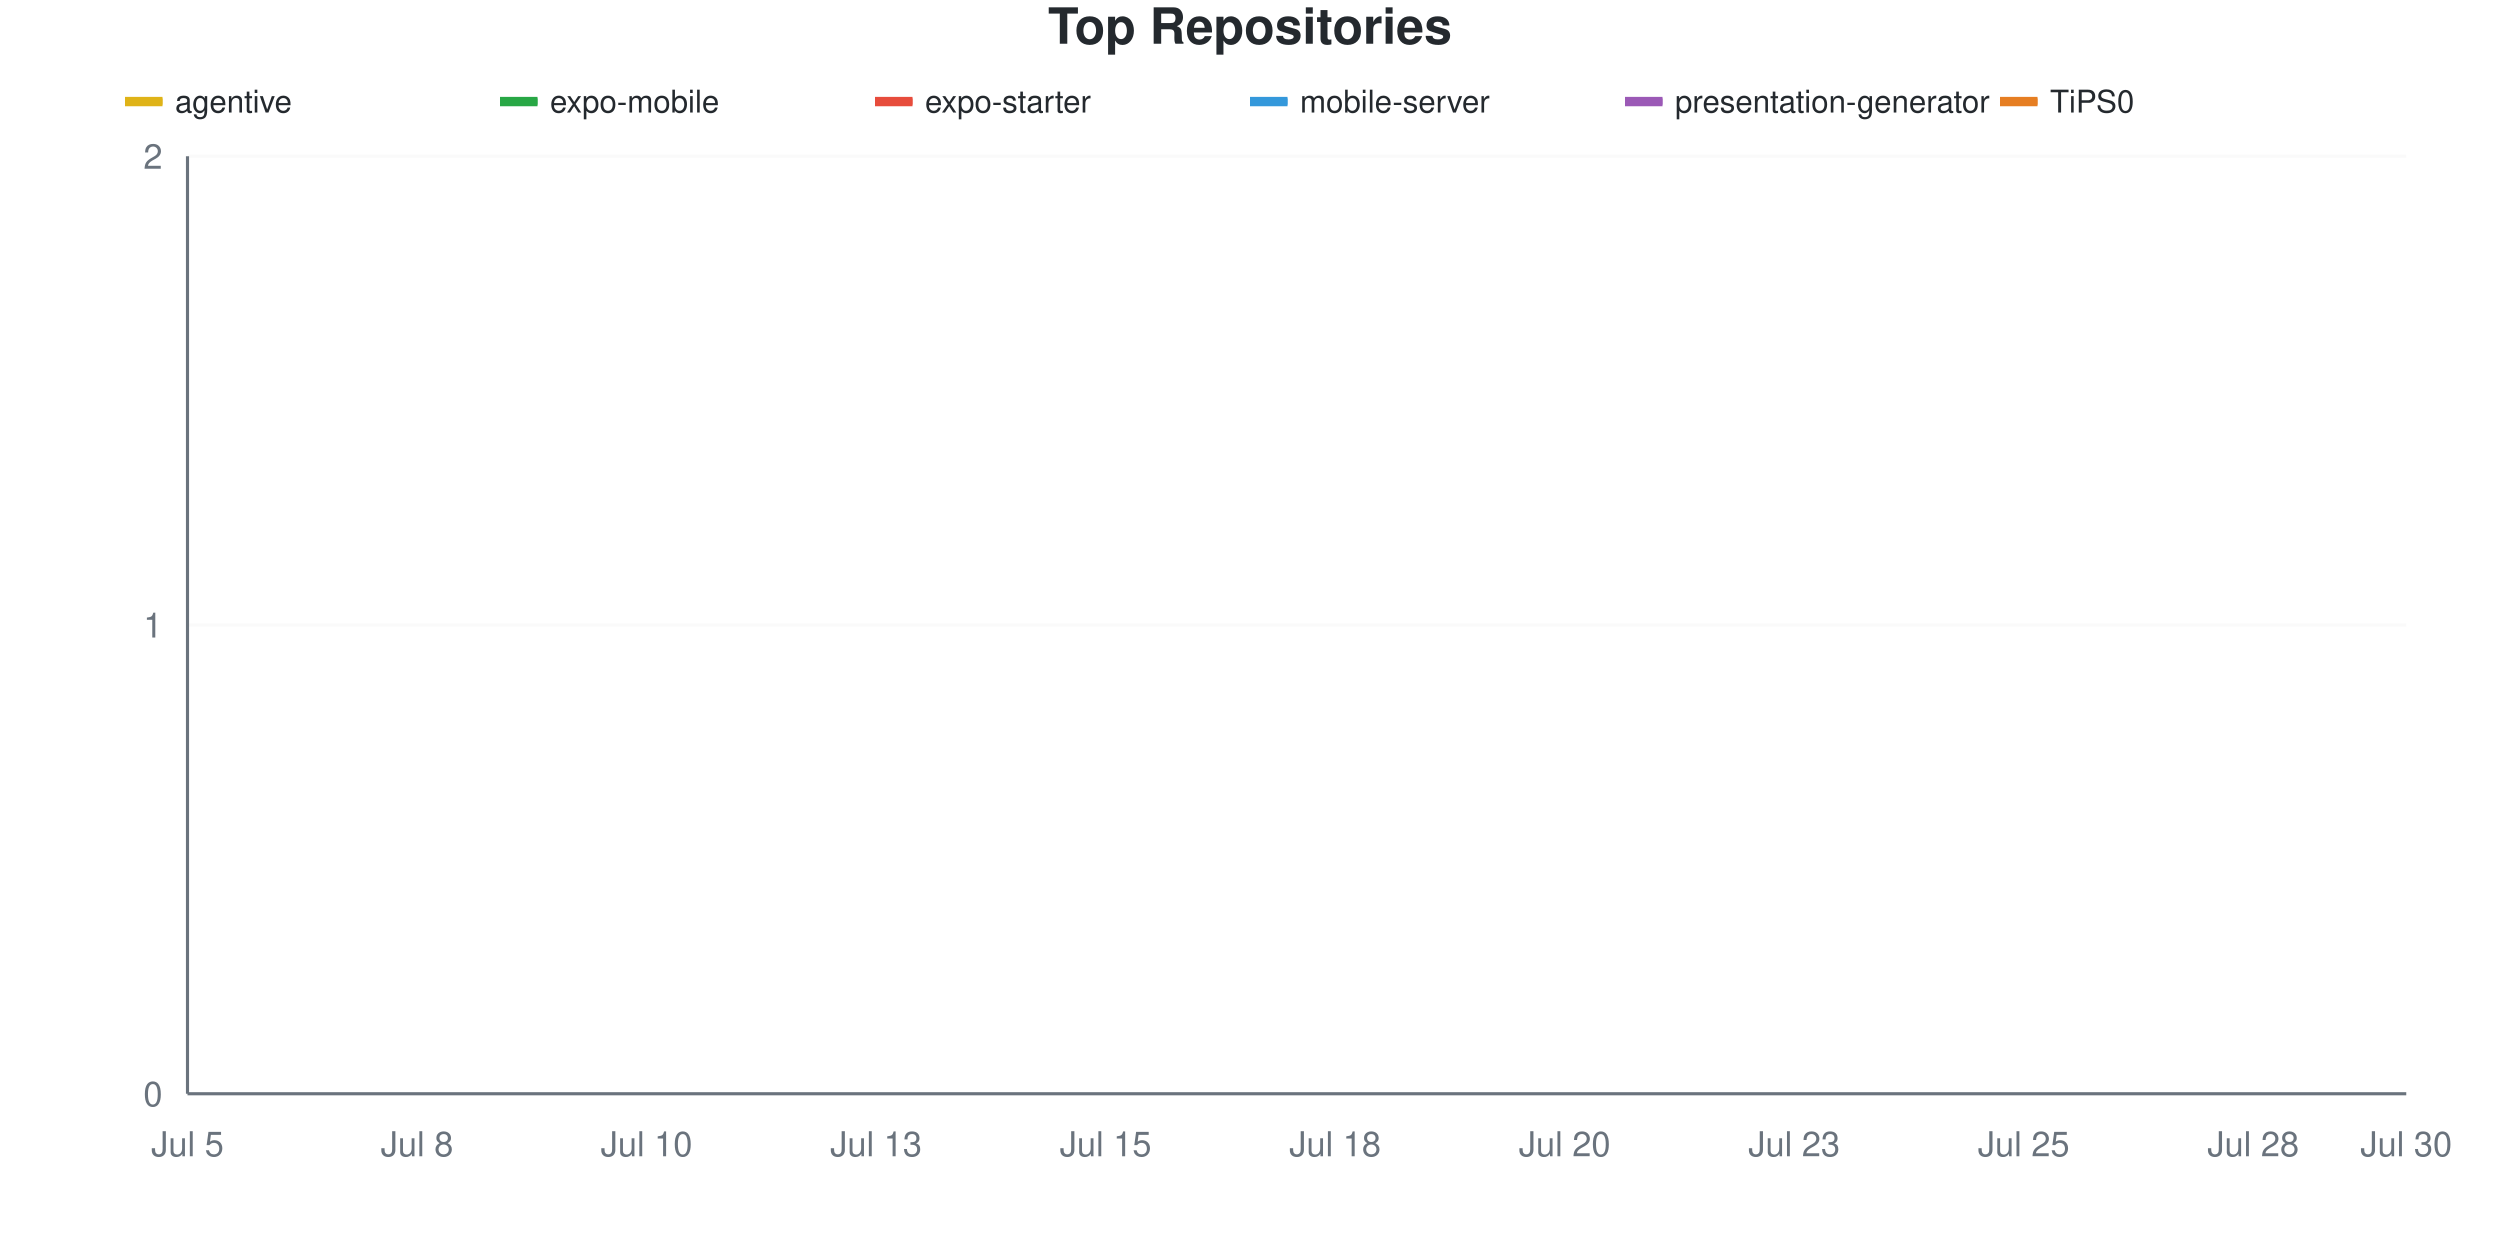
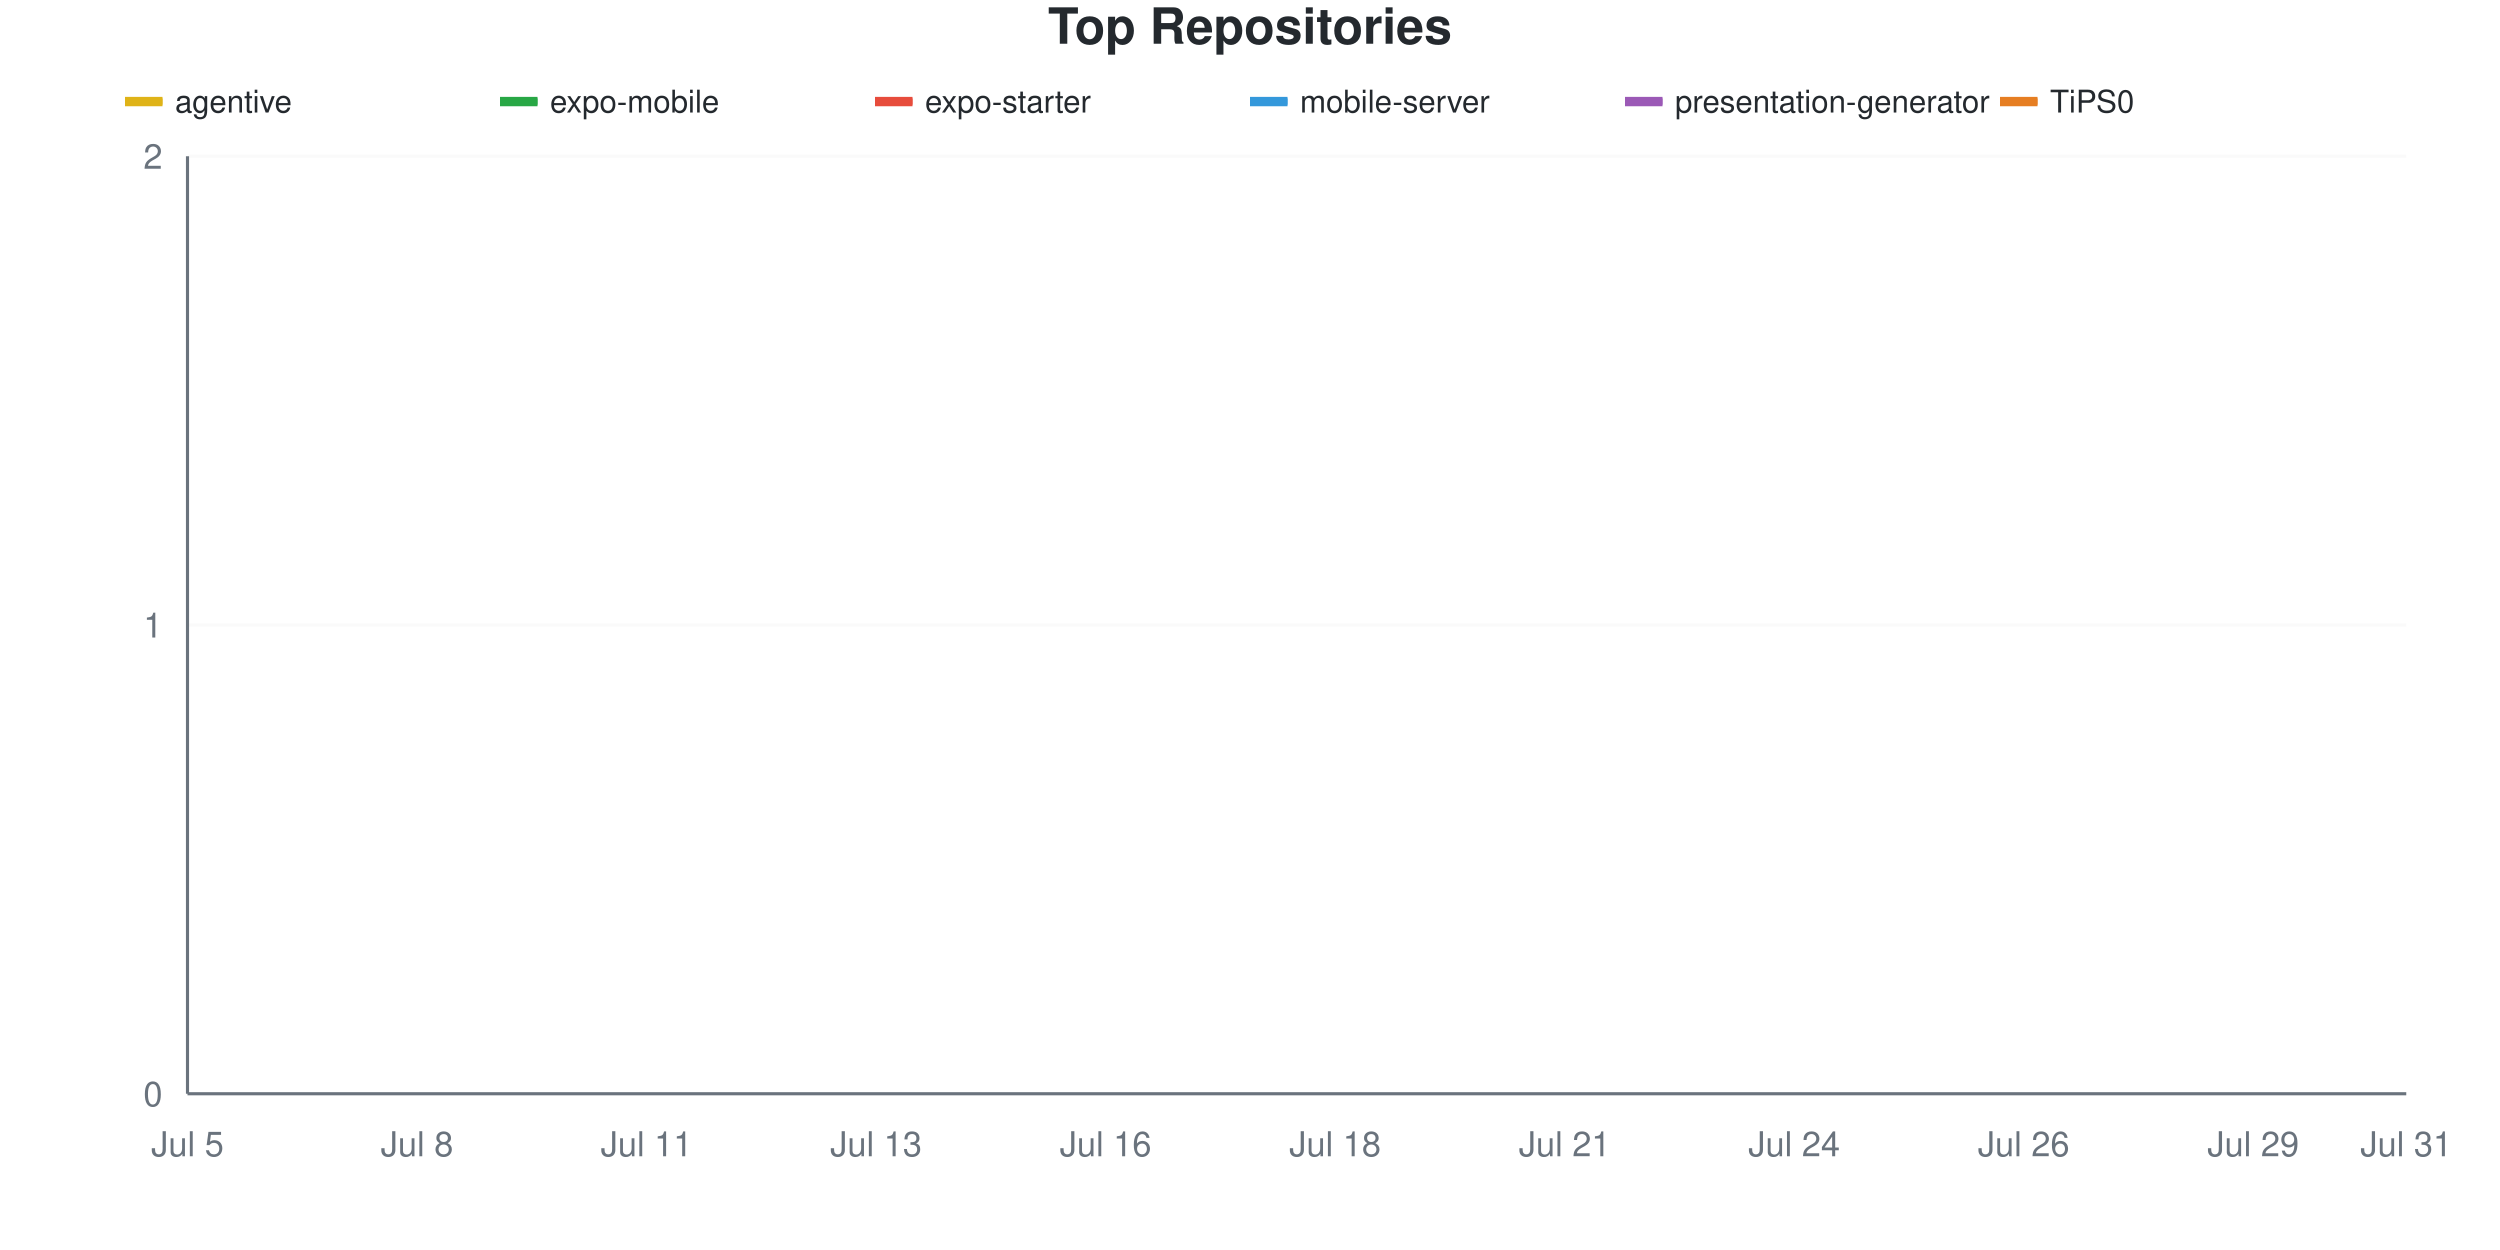
<svg xmlns="http://www.w3.org/2000/svg" viewBox="0 0 800 400" width="800" height="400">
  <style>
    @keyframes drawLine {
      to { stroke-dashoffset: 0; }
    }
    @keyframes fadeInPoint {
      from { opacity: 0; }
      to { opacity: 1; }
    }
    .data-line-0 {
      stroke-dasharray: 1065;
      stroke-dashoffset: 1065;
      animation: drawLine 2s ease-out forwards;
    }
    .data-line-1 {
      stroke-dasharray: 1065;
      stroke-dashoffset: 1065;
      animation: drawLine 2s ease-out forwards;
    }
    .data-line-2 {
      stroke-dasharray: 1065;
      stroke-dashoffset: 1065;
      animation: drawLine 2s ease-out forwards;
    }
    .data-line-3 {
      stroke-dasharray: 1065;
      stroke-dashoffset: 1065;
      animation: drawLine 2s ease-out forwards;
    }
    .data-line-4 {
      stroke-dasharray: 1065;
      stroke-dashoffset: 1065;
      animation: drawLine 2s ease-out forwards;
    }
    .data-line-5 {
      stroke-dasharray: 1065;
      stroke-dashoffset: 1065;
      animation: drawLine 2s ease-out forwards;
    }
    .data-point {
      opacity: 0;
      animation: fadeInPoint 0.5s ease-out forwards;
    }
    .chart-bg { fill: #fff; }
    .chart-text { fill: #24292e; }
    .chart-muted { fill: #6a737d; }
    .chart-grid { stroke: #eee; }
    .chart-axis { stroke: #6a737d; }
    @media (prefers-color-scheme: dark) {
      .chart-bg { fill: #0d1117; }
      .chart-text { fill: #e6edf3; }
      .chart-muted { fill: #8b949e; }
      .chart-grid { stroke: #21262d; }
      .chart-axis { stroke: #8b949e; }
    }
  </style>
  <rect width="800" height="400" class="chart-bg" />
  <text x="400" y="14" text-anchor="middle" class="chart-text" font-size="16" font-weight="bold" font-family="-apple-system, BlinkMacSystemFont, 'Segoe UI', Helvetica, Arial, sans-serif">Top Repositories</text>
  <g class="legend">
    <rect x="40" y="31" width="12" height="3" fill="#dfb317" />
    <line x1="40" y1="32.5" x2="52" y2="32.5" stroke="#dfb317" stroke-width="2" />
    <text x="56" y="36" class="chart-text" font-size="10" font-family="-apple-system, BlinkMacSystemFont, 'Segoe UI', Helvetica, Arial, sans-serif">agentive</text>
    <rect x="160" y="31" width="12" height="3" fill="#28a745" />
    <line x1="160" y1="32.5" x2="172" y2="32.5" stroke="#28a745" stroke-width="2" />
    <text x="176" y="36" class="chart-text" font-size="10" font-family="-apple-system, BlinkMacSystemFont, 'Segoe UI', Helvetica, Arial, sans-serif">expo-mobile</text>
    <rect x="280" y="31" width="12" height="3" fill="#e74c3c" />
    <line x1="280" y1="32.5" x2="292" y2="32.5" stroke="#e74c3c" stroke-width="2" />
    <text x="296" y="36" class="chart-text" font-size="10" font-family="-apple-system, BlinkMacSystemFont, 'Segoe UI', Helvetica, Arial, sans-serif">expo-starter</text>
    <rect x="400" y="31" width="12" height="3" fill="#3498db" />
    <line x1="400" y1="32.5" x2="412" y2="32.5" stroke="#3498db" stroke-width="2" />
    <text x="416" y="36" class="chart-text" font-size="10" font-family="-apple-system, BlinkMacSystemFont, 'Segoe UI', Helvetica, Arial, sans-serif">mobile-server</text>
    <rect x="520" y="31" width="12" height="3" fill="#9b59b6" />
    <line x1="520" y1="32.5" x2="532" y2="32.5" stroke="#9b59b6" stroke-width="2" />
    <text x="536" y="36" class="chart-text" font-size="10" font-family="-apple-system, BlinkMacSystemFont, 'Segoe UI', Helvetica, Arial, sans-serif">presentation-generator</text>
    <rect x="640" y="31" width="12" height="3" fill="#e67e22" />
    <line x1="640" y1="32.5" x2="652" y2="32.5" stroke="#e67e22" stroke-width="2" />
    <text x="656" y="36" class="chart-text" font-size="10" font-family="-apple-system, BlinkMacSystemFont, 'Segoe UI', Helvetica, Arial, sans-serif">TiPS0</text>
  </g>
  <g class="grid">
    <line x1="60" y1="350" x2="770" y2="350" class="chart-grid" stroke-opacity="0.3" />
    <text x="52" y="354" text-anchor="end" class="chart-muted" font-size="11" font-family="-apple-system, BlinkMacSystemFont, 'Segoe UI', Helvetica, Arial, sans-serif">0</text>
    <line x1="60" y1="200" x2="770" y2="200" class="chart-grid" stroke-opacity="0.3" />
    <text x="52" y="204" text-anchor="end" class="chart-muted" font-size="11" font-family="-apple-system, BlinkMacSystemFont, 'Segoe UI', Helvetica, Arial, sans-serif">1</text>
    <line x1="60" y1="50" x2="770" y2="50" class="chart-grid" stroke-opacity="0.3" />
    <text x="52" y="54" text-anchor="end" class="chart-muted" font-size="11" font-family="-apple-system, BlinkMacSystemFont, 'Segoe UI', Helvetica, Arial, sans-serif">2</text>
  </g>
  <g class="milestones">
    
  </g>
  <g class="x-axis">
    <text x="60" y="370" text-anchor="middle" class="chart-muted" font-size="11" font-family="-apple-system, BlinkMacSystemFont, 'Segoe UI', Helvetica, Arial, sans-serif">Jul 5</text>
    <text x="133.448" y="370" text-anchor="middle" class="chart-muted" font-size="11" font-family="-apple-system, BlinkMacSystemFont, 'Segoe UI', Helvetica, Arial, sans-serif">Jul 8</text>
-     <text x="206.897" y="370" text-anchor="middle" class="chart-muted" font-size="11" font-family="-apple-system, BlinkMacSystemFont, 'Segoe UI', Helvetica, Arial, sans-serif">Jul 10</text>
+     <text x="206.897" y="370" text-anchor="middle" class="chart-muted" font-size="11" font-family="-apple-system, BlinkMacSystemFont, 'Segoe UI', Helvetica, Arial, sans-serif">Jul 11</text>
    <text x="280.345" y="370" text-anchor="middle" class="chart-muted" font-size="11" font-family="-apple-system, BlinkMacSystemFont, 'Segoe UI', Helvetica, Arial, sans-serif">Jul 13</text>
-     <text x="353.793" y="370" text-anchor="middle" class="chart-muted" font-size="11" font-family="-apple-system, BlinkMacSystemFont, 'Segoe UI', Helvetica, Arial, sans-serif">Jul 15</text>
+     <text x="353.793" y="370" text-anchor="middle" class="chart-muted" font-size="11" font-family="-apple-system, BlinkMacSystemFont, 'Segoe UI', Helvetica, Arial, sans-serif">Jul 16</text>
    <text x="427.241" y="370" text-anchor="middle" class="chart-muted" font-size="11" font-family="-apple-system, BlinkMacSystemFont, 'Segoe UI', Helvetica, Arial, sans-serif">Jul 18</text>
-     <text x="500.69" y="370" text-anchor="middle" class="chart-muted" font-size="11" font-family="-apple-system, BlinkMacSystemFont, 'Segoe UI', Helvetica, Arial, sans-serif">Jul 20</text>
-     <text x="574.138" y="370" text-anchor="middle" class="chart-muted" font-size="11" font-family="-apple-system, BlinkMacSystemFont, 'Segoe UI', Helvetica, Arial, sans-serif">Jul 23</text>
-     <text x="647.586" y="370" text-anchor="middle" class="chart-muted" font-size="11" font-family="-apple-system, BlinkMacSystemFont, 'Segoe UI', Helvetica, Arial, sans-serif">Jul 25</text>
-     <text x="721.034" y="370" text-anchor="middle" class="chart-muted" font-size="11" font-family="-apple-system, BlinkMacSystemFont, 'Segoe UI', Helvetica, Arial, sans-serif">Jul 28</text>
-     <text x="770" y="370" text-anchor="middle" class="chart-muted" font-size="11" font-family="-apple-system, BlinkMacSystemFont, 'Segoe UI', Helvetica, Arial, sans-serif">Jul 30</text>
+     <text x="500.69" y="370" text-anchor="middle" class="chart-muted" font-size="11" font-family="-apple-system, BlinkMacSystemFont, 'Segoe UI', Helvetica, Arial, sans-serif">Jul 21</text>
+     <text x="574.138" y="370" text-anchor="middle" class="chart-muted" font-size="11" font-family="-apple-system, BlinkMacSystemFont, 'Segoe UI', Helvetica, Arial, sans-serif">Jul 24</text>
+     <text x="647.586" y="370" text-anchor="middle" class="chart-muted" font-size="11" font-family="-apple-system, BlinkMacSystemFont, 'Segoe UI', Helvetica, Arial, sans-serif">Jul 26</text>
+     <text x="721.034" y="370" text-anchor="middle" class="chart-muted" font-size="11" font-family="-apple-system, BlinkMacSystemFont, 'Segoe UI', Helvetica, Arial, sans-serif">Jul 29</text>
+     <text x="770" y="370" text-anchor="middle" class="chart-muted" font-size="11" font-family="-apple-system, BlinkMacSystemFont, 'Segoe UI', Helvetica, Arial, sans-serif">Jul 31</text>
  </g>
  <line x1="60" y1="50" x2="60" y2="350" class="chart-axis" stroke-width="1" />
  <line x1="60" y1="350" x2="770" y2="350" class="chart-axis" stroke-width="1" />
  <path d="M60,200 C68.161,200 76.322,200 84.483,200 C92.644,200 100.805,200 108.966,200 C117.126,200 125.287,200 133.448,200 C141.609,200 149.77,200 157.931,200 C166.092,200 174.253,200 182.414,200 C190.575,200 198.736,200 206.897,200 C215.057,200 223.218,200 231.379,200 C239.54,200 247.701,200 255.862,200 C264.023,200 272.184,200 280.345,200 C288.506,200 296.667,200 304.828,200 C312.989,200 321.149,200 329.31,200 C337.471,200 345.632,200 353.793,200 C361.954,200 370.115,200 378.276,200 C386.437,200 394.598,200 402.759,200 C410.92,200 419.08,200 427.241,200 C435.402,200 443.563,200 451.724,200 C459.885,200 468.046,200 476.207,200 C484.368,200 492.529,200 500.69,200 C508.851,200 517.011,200 525.172,200 C533.333,200 541.494,200 549.655,200 C557.816,200 565.977,200 574.138,200 C582.299,200 590.46,200 598.621,200 C606.782,200 614.943,200 623.103,200 C631.264,200 639.425,200 647.586,200 C655.747,200 663.908,200 672.069,200 C680.23,200 688.391,200 696.552,200 C704.713,200 712.874,200 721.034,200 C729.195,200 737.356,200 745.517,200 C753.678,200 761.839,200 770,200" fill="none" stroke="#dfb317" stroke-width="2.5" class="data-line-0" />
  <path d="M60,350 C68.161,350 76.322,350 84.483,350 C92.644,350 100.805,350 108.966,350 C117.126,350 125.287,350 133.448,350 C141.609,350 149.77,350 157.931,350 C166.092,350 174.253,350 182.414,350 C190.575,350 198.736,350 206.897,350 C215.057,350 223.218,350 231.379,350 C239.54,350 247.701,350 255.862,350 C264.023,350 272.184,350 280.345,350 C288.506,350 296.667,350 304.828,350 C312.989,350 321.149,350 329.31,350 C337.471,350 345.632,350 353.793,350 C361.954,350 370.115,350 378.276,350 C386.437,350 394.598,350 402.759,350 C410.92,350 419.08,350 427.241,350 C435.402,350 443.563,350 451.724,350 C459.885,350 468.046,350 476.207,350 C484.368,350 492.529,350 500.69,350 C508.851,350 517.011,350 525.172,350 C533.333,350 541.494,350 549.655,350 C557.816,350 565.977,350 574.138,350 C582.299,350 590.46,350 598.621,350 C606.782,350 614.943,350 623.103,350 C631.264,350 639.425,350 647.586,350 C655.747,350 663.908,350 672.069,350 C680.23,350 688.391,350 696.552,350 C704.713,350 712.874,350 721.034,350 C729.195,350 737.356,350 745.517,350 C753.678,350 761.839,350 770,350" fill="none" stroke="#28a745" stroke-width="2.5" class="data-line-1" />
  <path d="M60,350 C68.161,350 76.322,350 84.483,350 C92.644,350 100.805,350 108.966,350 C117.126,350 125.287,350 133.448,350 C141.609,350 149.77,350 157.931,350 C166.092,350 174.253,350 182.414,350 C190.575,350 198.736,350 206.897,350 C215.057,350 223.218,350 231.379,350 C239.54,350 247.701,350 255.862,350 C264.023,350 272.184,350 280.345,350 C288.506,350 296.667,350 304.828,350 C312.989,350 321.149,350 329.31,350 C337.471,350 345.632,350 353.793,350 C361.954,350 370.115,350 378.276,350 C386.437,350 394.598,350 402.759,350 C410.92,350 419.08,350 427.241,350 C435.402,350 443.563,350 451.724,350 C459.885,350 468.046,350 476.207,350 C484.368,350 492.529,350 500.69,350 C508.851,350 517.011,350 525.172,350 C533.333,350 541.494,350 549.655,350 C557.816,350 565.977,350 574.138,350 C582.299,350 590.46,350 598.621,350 C606.782,350 614.943,350 623.103,350 C631.264,350 639.425,350 647.586,350 C655.747,350 663.908,350 672.069,350 C680.23,350 688.391,350 696.552,350 C704.713,350 712.874,350 721.034,350 C729.195,350 737.356,350 745.517,350 C753.678,350 761.839,350 770,350" fill="none" stroke="#e74c3c" stroke-width="2.5" class="data-line-2" />
  <path d="M60,350 C68.161,350 76.322,350 84.483,350 C92.644,350 100.805,350 108.966,350 C117.126,350 125.287,350 133.448,350 C141.609,350 149.77,350 157.931,350 C166.092,350 174.253,350 182.414,350 C190.575,350 198.736,350 206.897,350 C215.057,350 223.218,350 231.379,350 C239.54,350 247.701,350 255.862,350 C264.023,350 272.184,350 280.345,350 C288.506,350 296.667,350 304.828,350 C312.989,350 321.149,350 329.31,350 C337.471,350 345.632,350 353.793,350 C361.954,350 370.115,350 378.276,350 C386.437,350 394.598,350 402.759,350 C410.92,350 419.08,350 427.241,350 C435.402,350 443.563,350 451.724,350 C459.885,350 468.046,350 476.207,350 C484.368,350 492.529,350 500.69,350 C508.851,350 517.011,350 525.172,350 C533.333,350 541.494,350 549.655,350 C557.816,350 565.977,350 574.138,350 C582.299,350 590.46,350 598.621,350 C606.782,350 614.943,350 623.103,350 C631.264,350 639.425,350 647.586,350 C655.747,350 663.908,350 672.069,350 C680.23,350 688.391,350 696.552,350 C704.713,350 712.874,350 721.034,350 C729.195,350 737.356,350 745.517,350 C753.678,350 761.839,350 770,350" fill="none" stroke="#3498db" stroke-width="2.5" class="data-line-3" />
  <path d="M60,350 C68.161,350 76.322,350 84.483,350 C92.644,350 100.805,350 108.966,350 C117.126,350 125.287,350 133.448,350 C141.609,350 149.77,350 157.931,350 C166.092,350 174.253,350 182.414,350 C190.575,350 198.736,350 206.897,350 C215.057,350 223.218,350 231.379,350 C239.54,350 247.701,350 255.862,350 C264.023,350 272.184,350 280.345,350 C288.506,350 296.667,350 304.828,350 C312.989,350 321.149,350 329.31,350 C337.471,350 345.632,350 353.793,350 C361.954,350 370.115,350 378.276,350 C386.437,350 394.598,350 402.759,350 C410.92,350 419.08,350 427.241,350 C435.402,350 443.563,350 451.724,350 C459.885,350 468.046,350 476.207,350 C484.368,350 492.529,350 500.69,350 C508.851,350 517.011,350 525.172,350 C533.333,350 541.494,350 549.655,350 C557.816,350 565.977,350 574.138,350 C582.299,350 590.46,350 598.621,350 C606.782,350 614.943,350 623.103,350 C631.264,350 639.425,350 647.586,350 C655.747,350 663.908,350 672.069,350 C680.23,350 688.391,350 696.552,350 C704.713,350 712.874,350 721.034,350 C729.195,350 737.356,350 745.517,350 C753.678,350 761.839,350 770,350" fill="none" stroke="#9b59b6" stroke-width="2.5" class="data-line-4" />
  <path d="M60,350 C68.161,350 76.322,350 84.483,350 C92.644,350 100.805,350 108.966,350 C117.126,350 125.287,350 133.448,350 C141.609,350 149.77,350 157.931,350 C166.092,350 174.253,350 182.414,350 C190.575,350 198.736,350 206.897,350 C215.057,350 223.218,350 231.379,350 C239.54,350 247.701,350 255.862,350 C264.023,350 272.184,350 280.345,350 C288.506,350 296.667,350 304.828,350 C312.989,350 321.149,350 329.31,350 C337.471,350 345.632,350 353.793,350 C361.954,350 370.115,350 378.276,350 C386.437,350 394.598,350 402.759,350 C410.92,350 419.08,350 427.241,350 C435.402,350 443.563,350 451.724,350 C459.885,350 468.046,350 476.207,350 C484.368,350 492.529,350 500.69,350 C508.851,350 517.011,350 525.172,350 C533.333,350 541.494,350 549.655,350 C557.816,350 565.977,350 574.138,350 C582.299,350 590.46,350 598.621,350 C606.782,350 614.943,350 623.103,350 C631.264,350 639.425,350 647.586,350 C655.747,350 663.908,350 672.069,350 C680.23,350 688.391,350 696.552,350 C704.713,350 712.874,350 721.034,350 C729.195,350 737.356,350 745.517,350 C753.678,350 761.839,350 770,350" fill="none" stroke="#e67e22" stroke-width="2.5" class="data-line-5" />
  <g class="points">
    <circle cx="60" cy="200" r="4" fill="#dfb317" class="data-point" style="animation-delay: 1.50s" />
    <circle cx="84.483" cy="200" r="4" fill="#dfb317" class="data-point" style="animation-delay: 1.55s" />
    <circle cx="108.966" cy="200" r="4" fill="#dfb317" class="data-point" style="animation-delay: 1.60s" />
    <circle cx="133.448" cy="200" r="4" fill="#dfb317" class="data-point" style="animation-delay: 1.65s" />
    <circle cx="157.931" cy="200" r="4" fill="#dfb317" class="data-point" style="animation-delay: 1.70s" />
    <circle cx="182.414" cy="200" r="4" fill="#dfb317" class="data-point" style="animation-delay: 1.75s" />
    <circle cx="206.897" cy="200" r="4" fill="#dfb317" class="data-point" style="animation-delay: 1.80s" />
    <circle cx="231.379" cy="200" r="4" fill="#dfb317" class="data-point" style="animation-delay: 1.85s" />
    <circle cx="255.862" cy="200" r="4" fill="#dfb317" class="data-point" style="animation-delay: 1.90s" />
    <circle cx="280.345" cy="200" r="4" fill="#dfb317" class="data-point" style="animation-delay: 1.95s" />
    <circle cx="304.828" cy="200" r="4" fill="#dfb317" class="data-point" style="animation-delay: 2.00s" />
    <circle cx="329.31" cy="200" r="4" fill="#dfb317" class="data-point" style="animation-delay: 2.05s" />
    <circle cx="353.793" cy="200" r="4" fill="#dfb317" class="data-point" style="animation-delay: 2.10s" />
    <circle cx="378.276" cy="200" r="4" fill="#dfb317" class="data-point" style="animation-delay: 2.15s" />
    <circle cx="402.759" cy="200" r="4" fill="#dfb317" class="data-point" style="animation-delay: 2.20s" />
    <circle cx="427.241" cy="200" r="4" fill="#dfb317" class="data-point" style="animation-delay: 2.25s" />
    <circle cx="451.724" cy="200" r="4" fill="#dfb317" class="data-point" style="animation-delay: 2.30s" />
    <circle cx="476.207" cy="200" r="4" fill="#dfb317" class="data-point" style="animation-delay: 2.35s" />
    <circle cx="500.69" cy="200" r="4" fill="#dfb317" class="data-point" style="animation-delay: 2.40s" />
    <circle cx="525.172" cy="200" r="4" fill="#dfb317" class="data-point" style="animation-delay: 2.45s" />
    <circle cx="549.655" cy="200" r="4" fill="#dfb317" class="data-point" style="animation-delay: 2.50s" />
    <circle cx="574.138" cy="200" r="4" fill="#dfb317" class="data-point" style="animation-delay: 2.55s" />
    <circle cx="598.621" cy="200" r="4" fill="#dfb317" class="data-point" style="animation-delay: 2.60s" />
    <circle cx="623.103" cy="200" r="4" fill="#dfb317" class="data-point" style="animation-delay: 2.65s" />
    <circle cx="647.586" cy="200" r="4" fill="#dfb317" class="data-point" style="animation-delay: 2.70s" />
    <circle cx="672.069" cy="200" r="4" fill="#dfb317" class="data-point" style="animation-delay: 2.75s" />
    <circle cx="696.552" cy="200" r="4" fill="#dfb317" class="data-point" style="animation-delay: 2.80s" />
    <circle cx="721.034" cy="200" r="4" fill="#dfb317" class="data-point" style="animation-delay: 2.85s" />
    <circle cx="745.517" cy="200" r="4" fill="#dfb317" class="data-point" style="animation-delay: 2.90s" />
    <circle cx="770" cy="200" r="4" fill="#dfb317" class="data-point" style="animation-delay: 2.95s" />
    <circle cx="60" cy="350" r="4" fill="#28a745" class="data-point" style="animation-delay: 1.50s" />
    <circle cx="84.483" cy="350" r="4" fill="#28a745" class="data-point" style="animation-delay: 1.55s" />
    <circle cx="108.966" cy="350" r="4" fill="#28a745" class="data-point" style="animation-delay: 1.60s" />
    <circle cx="133.448" cy="350" r="4" fill="#28a745" class="data-point" style="animation-delay: 1.65s" />
    <circle cx="157.931" cy="350" r="4" fill="#28a745" class="data-point" style="animation-delay: 1.70s" />
    <circle cx="182.414" cy="350" r="4" fill="#28a745" class="data-point" style="animation-delay: 1.75s" />
    <circle cx="206.897" cy="350" r="4" fill="#28a745" class="data-point" style="animation-delay: 1.80s" />
    <circle cx="231.379" cy="350" r="4" fill="#28a745" class="data-point" style="animation-delay: 1.85s" />
    <circle cx="255.862" cy="350" r="4" fill="#28a745" class="data-point" style="animation-delay: 1.90s" />
    <circle cx="280.345" cy="350" r="4" fill="#28a745" class="data-point" style="animation-delay: 1.95s" />
    <circle cx="304.828" cy="350" r="4" fill="#28a745" class="data-point" style="animation-delay: 2.00s" />
    <circle cx="329.31" cy="350" r="4" fill="#28a745" class="data-point" style="animation-delay: 2.05s" />
    <circle cx="353.793" cy="350" r="4" fill="#28a745" class="data-point" style="animation-delay: 2.10s" />
    <circle cx="378.276" cy="350" r="4" fill="#28a745" class="data-point" style="animation-delay: 2.15s" />
    <circle cx="402.759" cy="350" r="4" fill="#28a745" class="data-point" style="animation-delay: 2.20s" />
    <circle cx="427.241" cy="350" r="4" fill="#28a745" class="data-point" style="animation-delay: 2.25s" />
    <circle cx="451.724" cy="350" r="4" fill="#28a745" class="data-point" style="animation-delay: 2.30s" />
    <circle cx="476.207" cy="350" r="4" fill="#28a745" class="data-point" style="animation-delay: 2.35s" />
    <circle cx="500.69" cy="350" r="4" fill="#28a745" class="data-point" style="animation-delay: 2.40s" />
    <circle cx="525.172" cy="350" r="4" fill="#28a745" class="data-point" style="animation-delay: 2.45s" />
    <circle cx="549.655" cy="350" r="4" fill="#28a745" class="data-point" style="animation-delay: 2.50s" />
    <circle cx="574.138" cy="350" r="4" fill="#28a745" class="data-point" style="animation-delay: 2.55s" />
    <circle cx="598.621" cy="350" r="4" fill="#28a745" class="data-point" style="animation-delay: 2.60s" />
    <circle cx="623.103" cy="350" r="4" fill="#28a745" class="data-point" style="animation-delay: 2.65s" />
    <circle cx="647.586" cy="350" r="4" fill="#28a745" class="data-point" style="animation-delay: 2.70s" />
    <circle cx="672.069" cy="350" r="4" fill="#28a745" class="data-point" style="animation-delay: 2.75s" />
    <circle cx="696.552" cy="350" r="4" fill="#28a745" class="data-point" style="animation-delay: 2.80s" />
    <circle cx="721.034" cy="350" r="4" fill="#28a745" class="data-point" style="animation-delay: 2.85s" />
    <circle cx="745.517" cy="350" r="4" fill="#28a745" class="data-point" style="animation-delay: 2.90s" />
    <circle cx="770" cy="350" r="4" fill="#28a745" class="data-point" style="animation-delay: 2.95s" />
    <circle cx="60" cy="350" r="4" fill="#e74c3c" class="data-point" style="animation-delay: 1.50s" />
    <circle cx="84.483" cy="350" r="4" fill="#e74c3c" class="data-point" style="animation-delay: 1.55s" />
    <circle cx="108.966" cy="350" r="4" fill="#e74c3c" class="data-point" style="animation-delay: 1.60s" />
    <circle cx="133.448" cy="350" r="4" fill="#e74c3c" class="data-point" style="animation-delay: 1.65s" />
    <circle cx="157.931" cy="350" r="4" fill="#e74c3c" class="data-point" style="animation-delay: 1.70s" />
    <circle cx="182.414" cy="350" r="4" fill="#e74c3c" class="data-point" style="animation-delay: 1.75s" />
    <circle cx="206.897" cy="350" r="4" fill="#e74c3c" class="data-point" style="animation-delay: 1.80s" />
    <circle cx="231.379" cy="350" r="4" fill="#e74c3c" class="data-point" style="animation-delay: 1.85s" />
    <circle cx="255.862" cy="350" r="4" fill="#e74c3c" class="data-point" style="animation-delay: 1.90s" />
    <circle cx="280.345" cy="350" r="4" fill="#e74c3c" class="data-point" style="animation-delay: 1.95s" />
    <circle cx="304.828" cy="350" r="4" fill="#e74c3c" class="data-point" style="animation-delay: 2.00s" />
    <circle cx="329.31" cy="350" r="4" fill="#e74c3c" class="data-point" style="animation-delay: 2.05s" />
    <circle cx="353.793" cy="350" r="4" fill="#e74c3c" class="data-point" style="animation-delay: 2.10s" />
    <circle cx="378.276" cy="350" r="4" fill="#e74c3c" class="data-point" style="animation-delay: 2.15s" />
    <circle cx="402.759" cy="350" r="4" fill="#e74c3c" class="data-point" style="animation-delay: 2.20s" />
    <circle cx="427.241" cy="350" r="4" fill="#e74c3c" class="data-point" style="animation-delay: 2.25s" />
    <circle cx="451.724" cy="350" r="4" fill="#e74c3c" class="data-point" style="animation-delay: 2.30s" />
    <circle cx="476.207" cy="350" r="4" fill="#e74c3c" class="data-point" style="animation-delay: 2.35s" />
    <circle cx="500.69" cy="350" r="4" fill="#e74c3c" class="data-point" style="animation-delay: 2.40s" />
    <circle cx="525.172" cy="350" r="4" fill="#e74c3c" class="data-point" style="animation-delay: 2.45s" />
    <circle cx="549.655" cy="350" r="4" fill="#e74c3c" class="data-point" style="animation-delay: 2.50s" />
    <circle cx="574.138" cy="350" r="4" fill="#e74c3c" class="data-point" style="animation-delay: 2.55s" />
    <circle cx="598.621" cy="350" r="4" fill="#e74c3c" class="data-point" style="animation-delay: 2.60s" />
    <circle cx="623.103" cy="350" r="4" fill="#e74c3c" class="data-point" style="animation-delay: 2.65s" />
    <circle cx="647.586" cy="350" r="4" fill="#e74c3c" class="data-point" style="animation-delay: 2.70s" />
    <circle cx="672.069" cy="350" r="4" fill="#e74c3c" class="data-point" style="animation-delay: 2.75s" />
    <circle cx="696.552" cy="350" r="4" fill="#e74c3c" class="data-point" style="animation-delay: 2.80s" />
    <circle cx="721.034" cy="350" r="4" fill="#e74c3c" class="data-point" style="animation-delay: 2.85s" />
    <circle cx="745.517" cy="350" r="4" fill="#e74c3c" class="data-point" style="animation-delay: 2.90s" />
    <circle cx="770" cy="350" r="4" fill="#e74c3c" class="data-point" style="animation-delay: 2.95s" />
    <circle cx="60" cy="350" r="4" fill="#3498db" class="data-point" style="animation-delay: 1.50s" />
    <circle cx="84.483" cy="350" r="4" fill="#3498db" class="data-point" style="animation-delay: 1.55s" />
    <circle cx="108.966" cy="350" r="4" fill="#3498db" class="data-point" style="animation-delay: 1.60s" />
    <circle cx="133.448" cy="350" r="4" fill="#3498db" class="data-point" style="animation-delay: 1.65s" />
    <circle cx="157.931" cy="350" r="4" fill="#3498db" class="data-point" style="animation-delay: 1.70s" />
    <circle cx="182.414" cy="350" r="4" fill="#3498db" class="data-point" style="animation-delay: 1.75s" />
    <circle cx="206.897" cy="350" r="4" fill="#3498db" class="data-point" style="animation-delay: 1.80s" />
    <circle cx="231.379" cy="350" r="4" fill="#3498db" class="data-point" style="animation-delay: 1.85s" />
    <circle cx="255.862" cy="350" r="4" fill="#3498db" class="data-point" style="animation-delay: 1.90s" />
    <circle cx="280.345" cy="350" r="4" fill="#3498db" class="data-point" style="animation-delay: 1.95s" />
    <circle cx="304.828" cy="350" r="4" fill="#3498db" class="data-point" style="animation-delay: 2.00s" />
    <circle cx="329.31" cy="350" r="4" fill="#3498db" class="data-point" style="animation-delay: 2.05s" />
    <circle cx="353.793" cy="350" r="4" fill="#3498db" class="data-point" style="animation-delay: 2.10s" />
    <circle cx="378.276" cy="350" r="4" fill="#3498db" class="data-point" style="animation-delay: 2.15s" />
    <circle cx="402.759" cy="350" r="4" fill="#3498db" class="data-point" style="animation-delay: 2.20s" />
    <circle cx="427.241" cy="350" r="4" fill="#3498db" class="data-point" style="animation-delay: 2.25s" />
    <circle cx="451.724" cy="350" r="4" fill="#3498db" class="data-point" style="animation-delay: 2.30s" />
    <circle cx="476.207" cy="350" r="4" fill="#3498db" class="data-point" style="animation-delay: 2.35s" />
    <circle cx="500.69" cy="350" r="4" fill="#3498db" class="data-point" style="animation-delay: 2.40s" />
    <circle cx="525.172" cy="350" r="4" fill="#3498db" class="data-point" style="animation-delay: 2.45s" />
    <circle cx="549.655" cy="350" r="4" fill="#3498db" class="data-point" style="animation-delay: 2.50s" />
    <circle cx="574.138" cy="350" r="4" fill="#3498db" class="data-point" style="animation-delay: 2.55s" />
    <circle cx="598.621" cy="350" r="4" fill="#3498db" class="data-point" style="animation-delay: 2.60s" />
    <circle cx="623.103" cy="350" r="4" fill="#3498db" class="data-point" style="animation-delay: 2.65s" />
    <circle cx="647.586" cy="350" r="4" fill="#3498db" class="data-point" style="animation-delay: 2.70s" />
    <circle cx="672.069" cy="350" r="4" fill="#3498db" class="data-point" style="animation-delay: 2.75s" />
    <circle cx="696.552" cy="350" r="4" fill="#3498db" class="data-point" style="animation-delay: 2.80s" />
    <circle cx="721.034" cy="350" r="4" fill="#3498db" class="data-point" style="animation-delay: 2.85s" />
    <circle cx="745.517" cy="350" r="4" fill="#3498db" class="data-point" style="animation-delay: 2.90s" />
    <circle cx="770" cy="350" r="4" fill="#3498db" class="data-point" style="animation-delay: 2.95s" />
    <circle cx="60" cy="350" r="4" fill="#9b59b6" class="data-point" style="animation-delay: 1.50s" />
    <circle cx="84.483" cy="350" r="4" fill="#9b59b6" class="data-point" style="animation-delay: 1.55s" />
    <circle cx="108.966" cy="350" r="4" fill="#9b59b6" class="data-point" style="animation-delay: 1.60s" />
    <circle cx="133.448" cy="350" r="4" fill="#9b59b6" class="data-point" style="animation-delay: 1.65s" />
    <circle cx="157.931" cy="350" r="4" fill="#9b59b6" class="data-point" style="animation-delay: 1.70s" />
    <circle cx="182.414" cy="350" r="4" fill="#9b59b6" class="data-point" style="animation-delay: 1.75s" />
    <circle cx="206.897" cy="350" r="4" fill="#9b59b6" class="data-point" style="animation-delay: 1.80s" />
    <circle cx="231.379" cy="350" r="4" fill="#9b59b6" class="data-point" style="animation-delay: 1.85s" />
    <circle cx="255.862" cy="350" r="4" fill="#9b59b6" class="data-point" style="animation-delay: 1.90s" />
    <circle cx="280.345" cy="350" r="4" fill="#9b59b6" class="data-point" style="animation-delay: 1.95s" />
    <circle cx="304.828" cy="350" r="4" fill="#9b59b6" class="data-point" style="animation-delay: 2.00s" />
    <circle cx="329.31" cy="350" r="4" fill="#9b59b6" class="data-point" style="animation-delay: 2.05s" />
    <circle cx="353.793" cy="350" r="4" fill="#9b59b6" class="data-point" style="animation-delay: 2.10s" />
    <circle cx="378.276" cy="350" r="4" fill="#9b59b6" class="data-point" style="animation-delay: 2.15s" />
    <circle cx="402.759" cy="350" r="4" fill="#9b59b6" class="data-point" style="animation-delay: 2.20s" />
    <circle cx="427.241" cy="350" r="4" fill="#9b59b6" class="data-point" style="animation-delay: 2.25s" />
    <circle cx="451.724" cy="350" r="4" fill="#9b59b6" class="data-point" style="animation-delay: 2.30s" />
    <circle cx="476.207" cy="350" r="4" fill="#9b59b6" class="data-point" style="animation-delay: 2.35s" />
    <circle cx="500.69" cy="350" r="4" fill="#9b59b6" class="data-point" style="animation-delay: 2.40s" />
    <circle cx="525.172" cy="350" r="4" fill="#9b59b6" class="data-point" style="animation-delay: 2.45s" />
    <circle cx="549.655" cy="350" r="4" fill="#9b59b6" class="data-point" style="animation-delay: 2.50s" />
    <circle cx="574.138" cy="350" r="4" fill="#9b59b6" class="data-point" style="animation-delay: 2.55s" />
    <circle cx="598.621" cy="350" r="4" fill="#9b59b6" class="data-point" style="animation-delay: 2.60s" />
    <circle cx="623.103" cy="350" r="4" fill="#9b59b6" class="data-point" style="animation-delay: 2.65s" />
    <circle cx="647.586" cy="350" r="4" fill="#9b59b6" class="data-point" style="animation-delay: 2.70s" />
    <circle cx="672.069" cy="350" r="4" fill="#9b59b6" class="data-point" style="animation-delay: 2.75s" />
    <circle cx="696.552" cy="350" r="4" fill="#9b59b6" class="data-point" style="animation-delay: 2.80s" />
    <circle cx="721.034" cy="350" r="4" fill="#9b59b6" class="data-point" style="animation-delay: 2.85s" />
    <circle cx="745.517" cy="350" r="4" fill="#9b59b6" class="data-point" style="animation-delay: 2.90s" />
    <circle cx="770" cy="350" r="4" fill="#9b59b6" class="data-point" style="animation-delay: 2.95s" />
    <circle cx="60" cy="350" r="4" fill="#e67e22" class="data-point" style="animation-delay: 1.50s" />
    <circle cx="84.483" cy="350" r="4" fill="#e67e22" class="data-point" style="animation-delay: 1.55s" />
    <circle cx="108.966" cy="350" r="4" fill="#e67e22" class="data-point" style="animation-delay: 1.60s" />
    <circle cx="133.448" cy="350" r="4" fill="#e67e22" class="data-point" style="animation-delay: 1.65s" />
    <circle cx="157.931" cy="350" r="4" fill="#e67e22" class="data-point" style="animation-delay: 1.70s" />
    <circle cx="182.414" cy="350" r="4" fill="#e67e22" class="data-point" style="animation-delay: 1.75s" />
    <circle cx="206.897" cy="350" r="4" fill="#e67e22" class="data-point" style="animation-delay: 1.80s" />
    <circle cx="231.379" cy="350" r="4" fill="#e67e22" class="data-point" style="animation-delay: 1.85s" />
    <circle cx="255.862" cy="350" r="4" fill="#e67e22" class="data-point" style="animation-delay: 1.90s" />
    <circle cx="280.345" cy="350" r="4" fill="#e67e22" class="data-point" style="animation-delay: 1.95s" />
    <circle cx="304.828" cy="350" r="4" fill="#e67e22" class="data-point" style="animation-delay: 2.00s" />
    <circle cx="329.31" cy="350" r="4" fill="#e67e22" class="data-point" style="animation-delay: 2.05s" />
    <circle cx="353.793" cy="350" r="4" fill="#e67e22" class="data-point" style="animation-delay: 2.10s" />
    <circle cx="378.276" cy="350" r="4" fill="#e67e22" class="data-point" style="animation-delay: 2.15s" />
    <circle cx="402.759" cy="350" r="4" fill="#e67e22" class="data-point" style="animation-delay: 2.20s" />
    <circle cx="427.241" cy="350" r="4" fill="#e67e22" class="data-point" style="animation-delay: 2.25s" />
    <circle cx="451.724" cy="350" r="4" fill="#e67e22" class="data-point" style="animation-delay: 2.30s" />
    <circle cx="476.207" cy="350" r="4" fill="#e67e22" class="data-point" style="animation-delay: 2.35s" />
    <circle cx="500.69" cy="350" r="4" fill="#e67e22" class="data-point" style="animation-delay: 2.40s" />
    <circle cx="525.172" cy="350" r="4" fill="#e67e22" class="data-point" style="animation-delay: 2.45s" />
    <circle cx="549.655" cy="350" r="4" fill="#e67e22" class="data-point" style="animation-delay: 2.50s" />
    <circle cx="574.138" cy="350" r="4" fill="#e67e22" class="data-point" style="animation-delay: 2.55s" />
    <circle cx="598.621" cy="350" r="4" fill="#e67e22" class="data-point" style="animation-delay: 2.60s" />
    <circle cx="623.103" cy="350" r="4" fill="#e67e22" class="data-point" style="animation-delay: 2.65s" />
    <circle cx="647.586" cy="350" r="4" fill="#e67e22" class="data-point" style="animation-delay: 2.70s" />
    <circle cx="672.069" cy="350" r="4" fill="#e67e22" class="data-point" style="animation-delay: 2.75s" />
    <circle cx="696.552" cy="350" r="4" fill="#e67e22" class="data-point" style="animation-delay: 2.80s" />
    <circle cx="721.034" cy="350" r="4" fill="#e67e22" class="data-point" style="animation-delay: 2.85s" />
    <circle cx="745.517" cy="350" r="4" fill="#e67e22" class="data-point" style="animation-delay: 2.90s" />
    <circle cx="770" cy="350" r="4" fill="#e67e22" class="data-point" style="animation-delay: 2.95s" />
  </g>
</svg>
